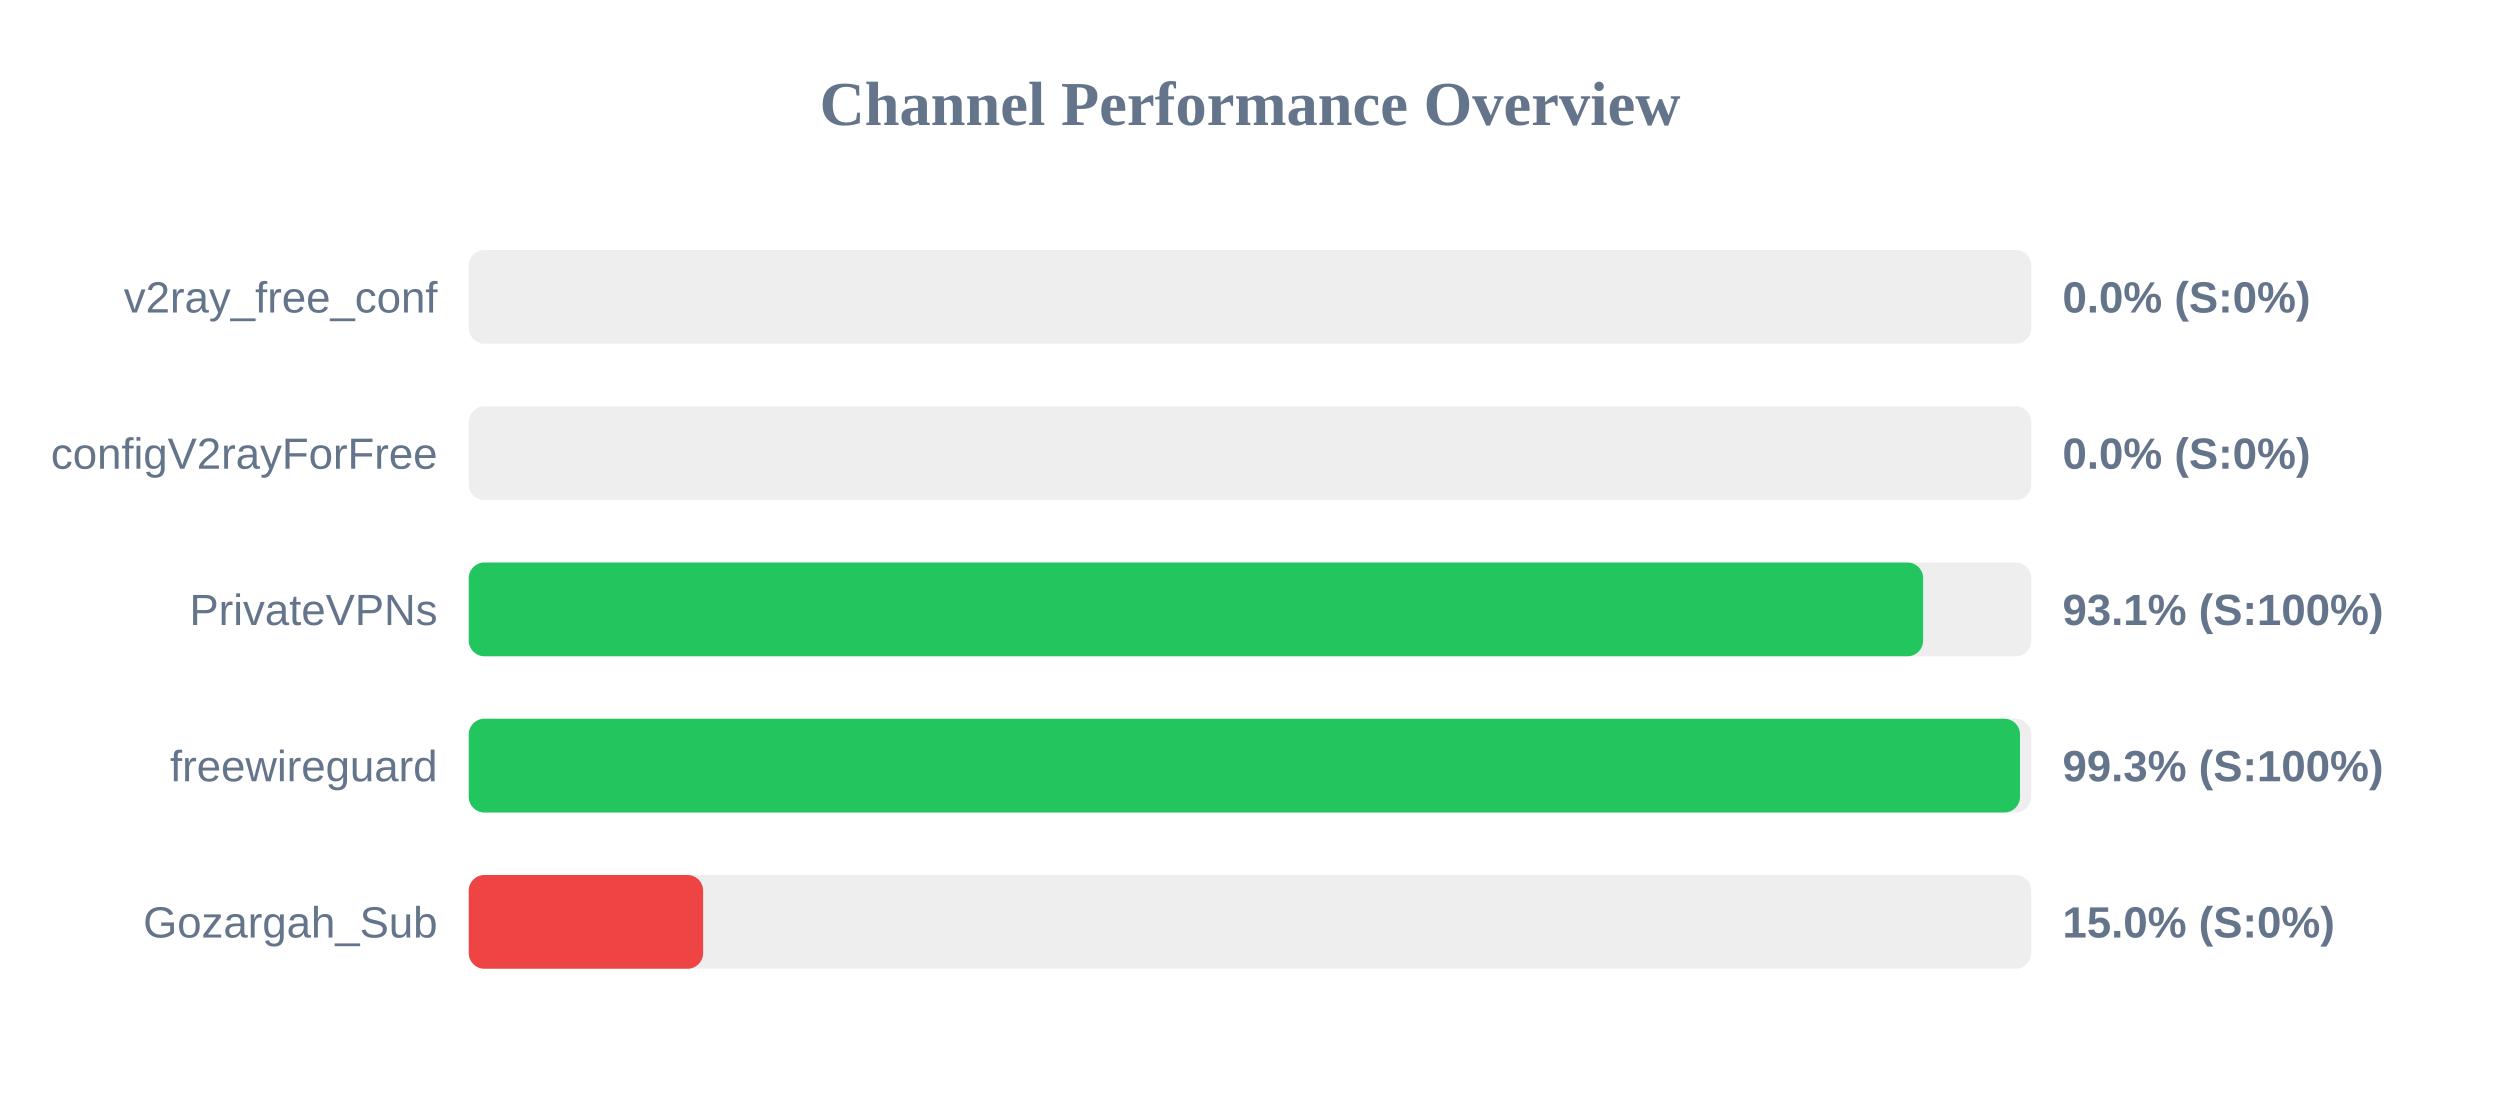
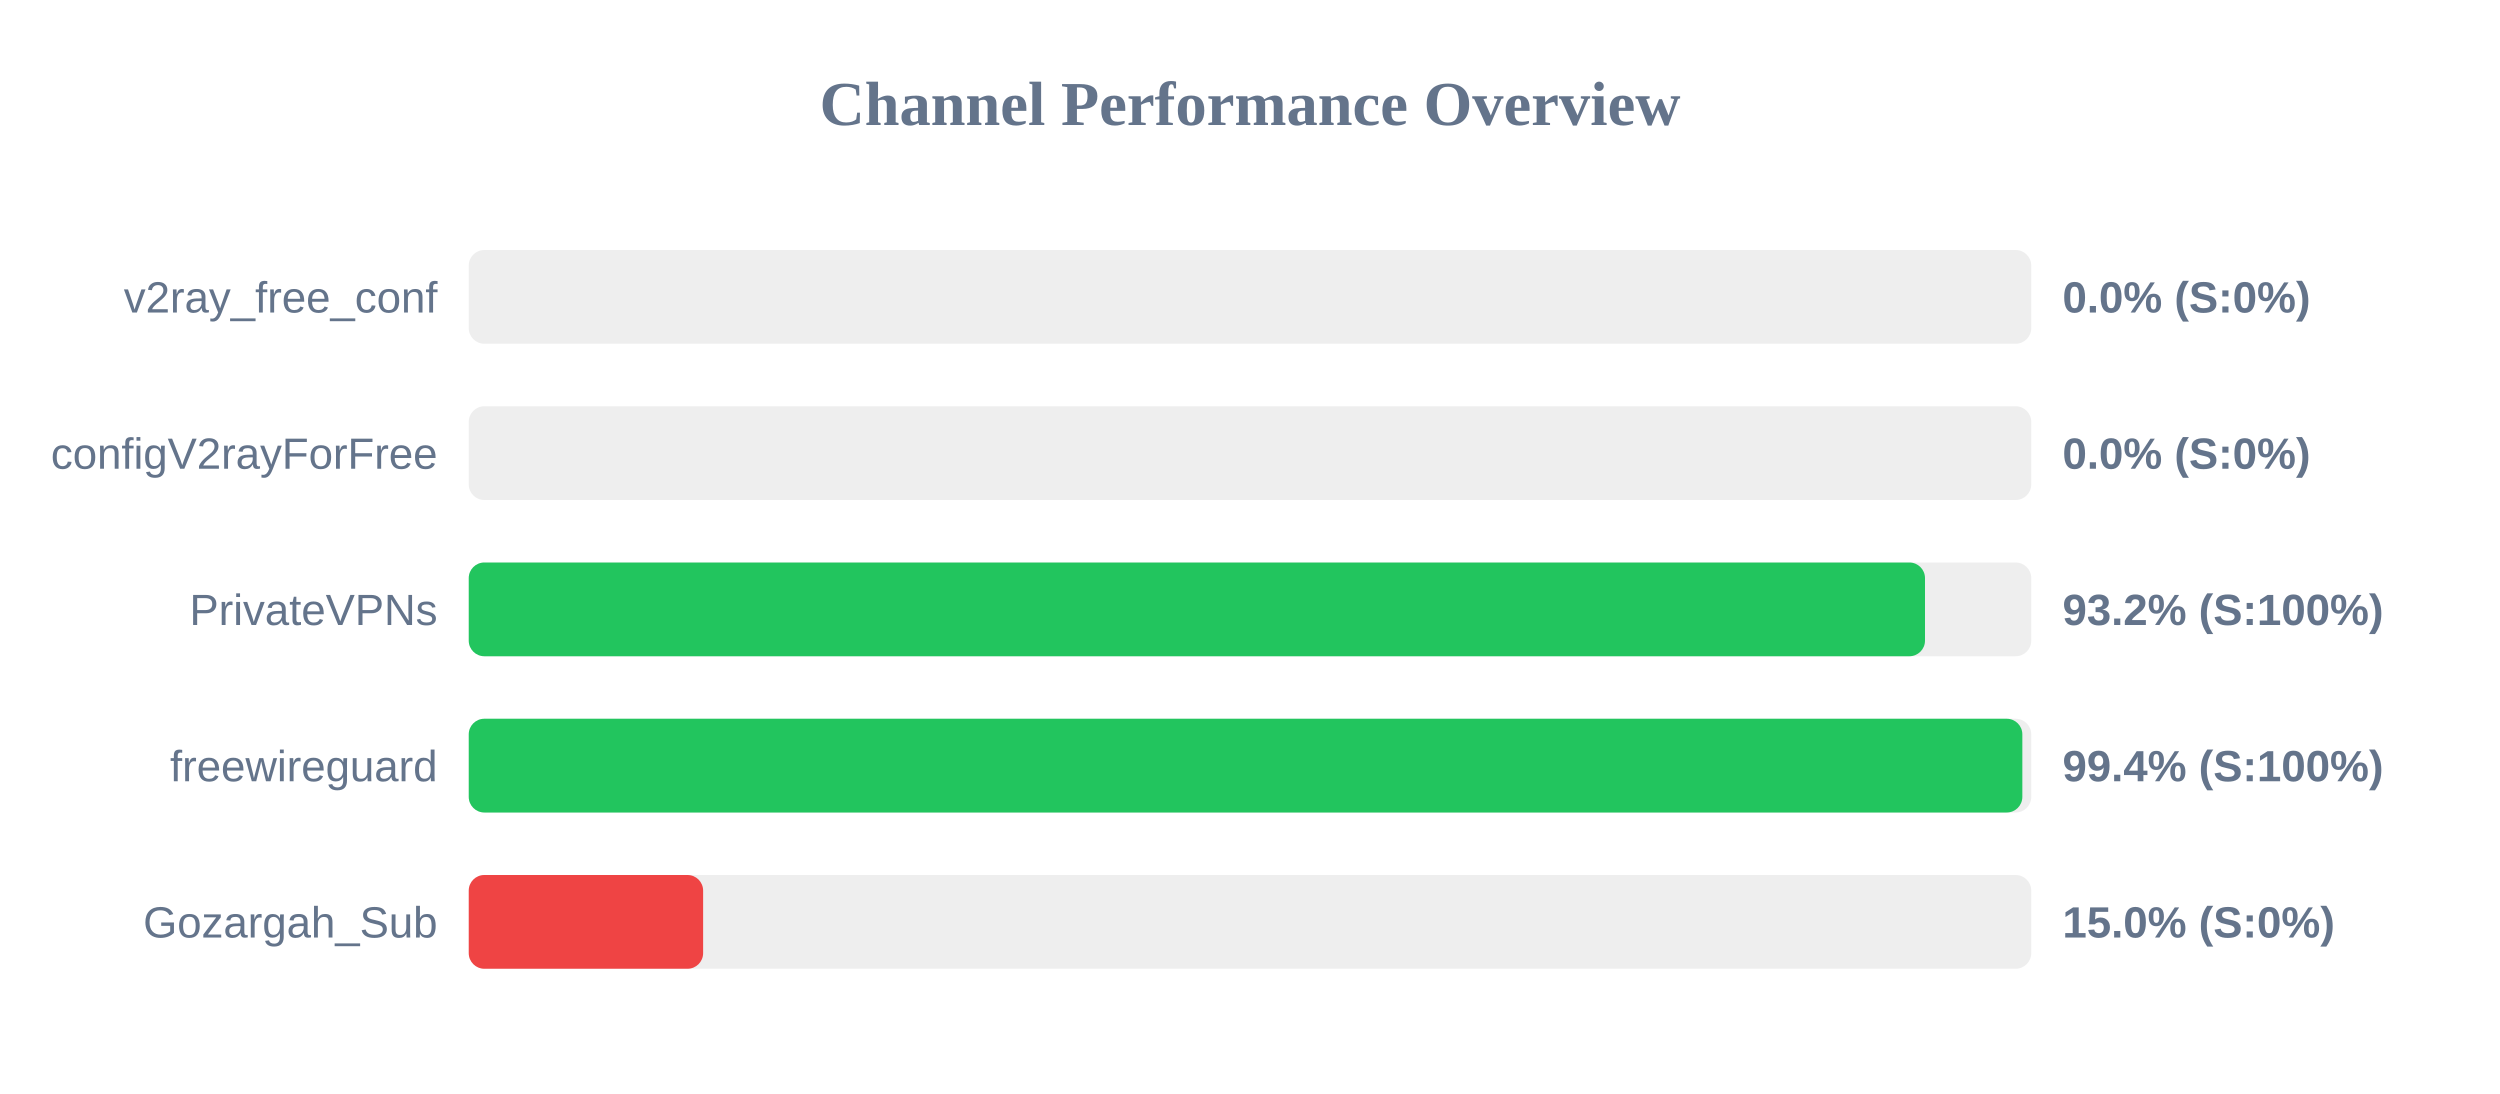
<svg xmlns="http://www.w3.org/2000/svg" width="800" height="350" version="1.1">
  <style>
        .row { font: 14px Arial; fill: #64748b; }
        .score { font: bold 14px Arial; fill: #64748b; }
    </style>
  <text x="400" y="40" text-anchor="middle" font-size="20px" font-weight="bold" fill="#64748b">Channel Performance Overview</text>
  <rect x="150" y="80" width="500" height="30" fill="#eee" rx="5" />
  <rect x="150" y="80" width="0.0" height="30" fill="#ef4444" rx="5" />
  <text x="140" y="100" text-anchor="end" class="row">v2ray_free_conf</text>
  <text x="660" y="100" text-anchor="start" class="score">0.0% (S:0%)</text>
  <rect x="150" y="130" width="500" height="30" fill="#eee" rx="5" />
  <rect x="150" y="130" width="0.0" height="30" fill="#ef4444" rx="5" />
  <text x="140" y="150" text-anchor="end" class="row">configV2rayForFree</text>
  <text x="660" y="150" text-anchor="start" class="score">0.0% (S:0%)</text>
  <rect x="150" y="180" width="500" height="30" fill="#eee" rx="5" />
-   <rect x="150" y="180" width="465.4" height="30" fill="#22c55e" rx="5" />
+   <rect x="150" y="180" width="466.0" height="30" fill="#22c55e" rx="5" />
  <text x="140" y="200" text-anchor="end" class="row">PrivateVPNs</text>
-   <text x="660" y="200" text-anchor="start" class="score">93.1% (S:100%)</text>
+   <text x="660" y="200" text-anchor="start" class="score">93.2% (S:100%)</text>
  <rect x="150" y="230" width="500" height="30" fill="#eee" rx="5" />
-   <rect x="150" y="230" width="496.4" height="30" fill="#22c55e" rx="5" />
+   <rect x="150" y="230" width="497.15" height="30" fill="#22c55e" rx="5" />
  <text x="140" y="250" text-anchor="end" class="row">freewireguard</text>
-   <text x="660" y="250" text-anchor="start" class="score">99.3% (S:100%)</text>
+   <text x="660" y="250" text-anchor="start" class="score">99.4% (S:100%)</text>
  <rect x="150" y="280" width="500" height="30" fill="#eee" rx="5" />
  <rect x="150" y="280" width="75.0" height="30" fill="#ef4444" rx="5" />
  <text x="140" y="300" text-anchor="end" class="row">Gozargah_Sub</text>
  <text x="660" y="300" text-anchor="start" class="score">15.0% (S:0%)</text>
</svg>
